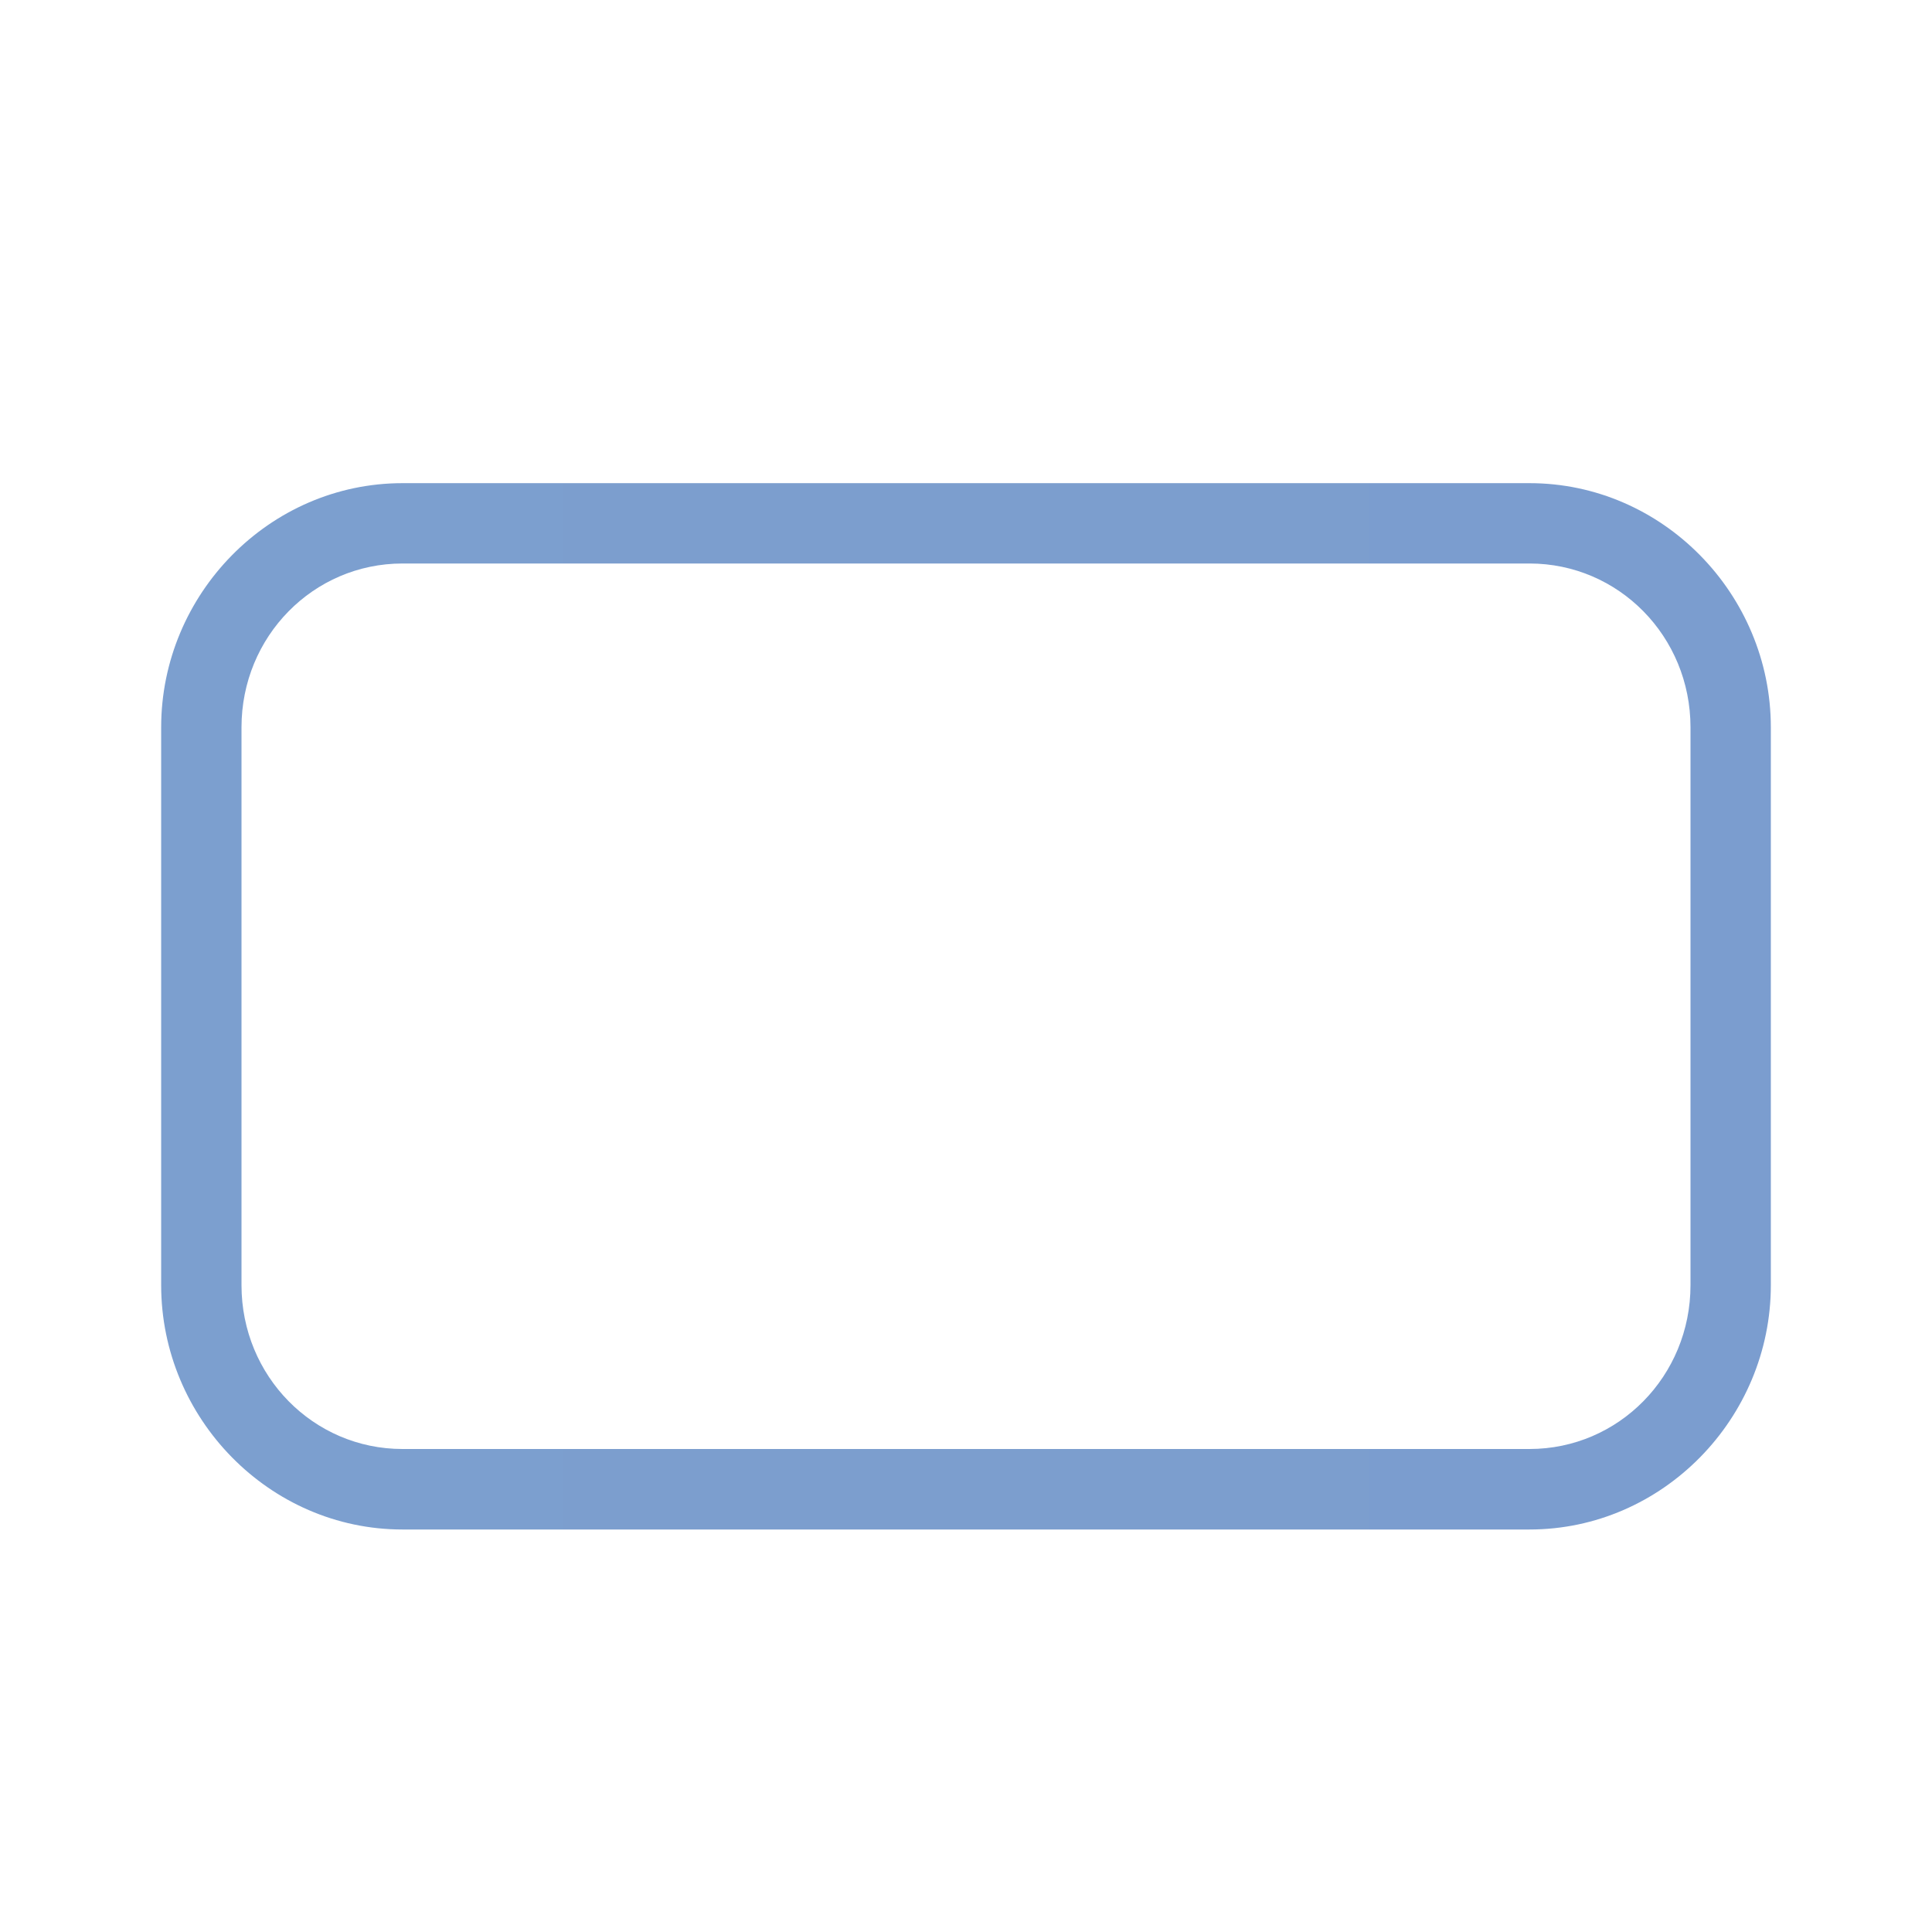
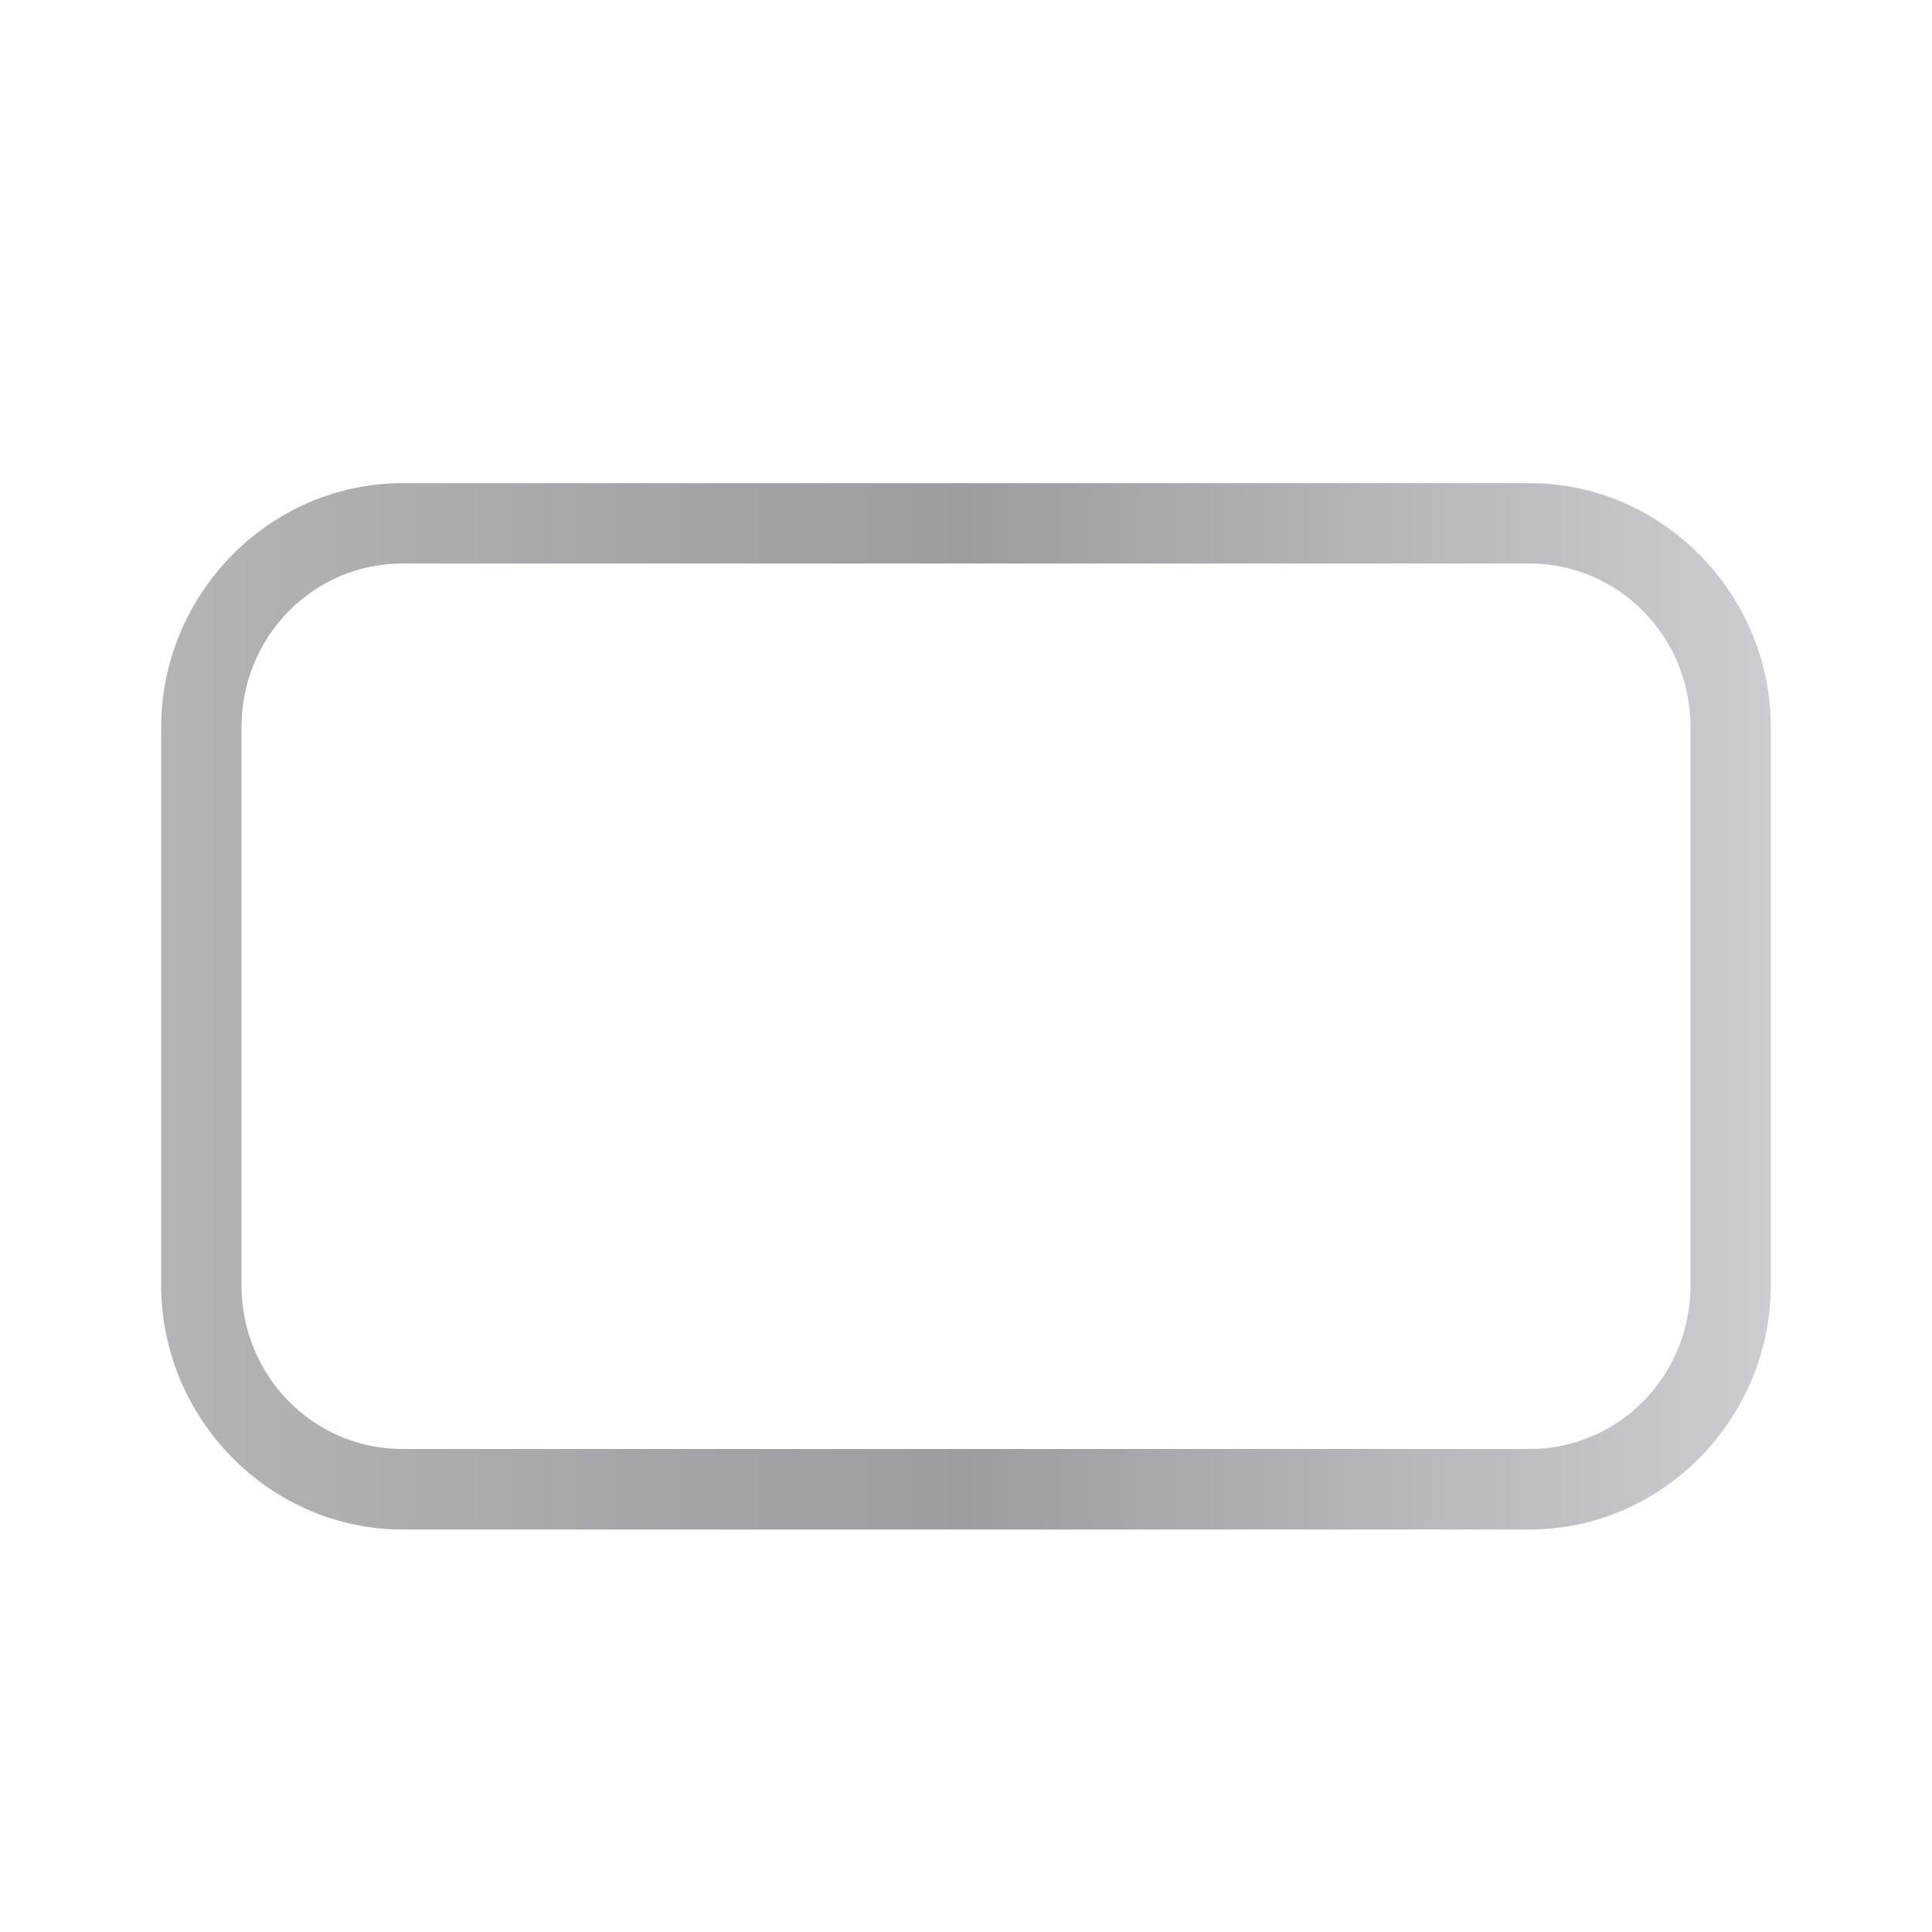
<svg xmlns="http://www.w3.org/2000/svg" height="24" viewBox="0 0 24 24" width="24">
  <linearGradient id="a" gradientUnits="userSpaceOnUse" x1="2.001" x2="21.999" y1="12.5" y2="12.5">
-     <stop offset="0" stop-color="#7c9fcf" />
-     <stop offset=".5" stop-color="#7c9ece" />
-     <stop offset="1" stop-color="#7b9dcf" />
+     <stop offset="0" stop-color="#b4b4b6" />
+     <stop offset=".5" stop-color="#9c9ca1" />
+     <stop offset="1" stop-color="#cdcdd1" />
  </linearGradient>
  <path d="m5 6.002c-1.654 0-2.998 1.379-2.998 3.033v6.93c0 1.654 1.344 3.035 2.998 3.035h14c1.654 0 2.998-1.381 2.998-3.035v-6.93c0-1.654-1.344-3.033-2.998-3.033zm0 .998h14c1.108 0 2 .907 2 2.035v6.93c0 1.128-.892 2.035-2 2.035h-14c-1.108 0-2-.907-2-2.035v-6.93c0-1.128.892-2.035 2-2.035z" fill="url(#a)" />
</svg>
